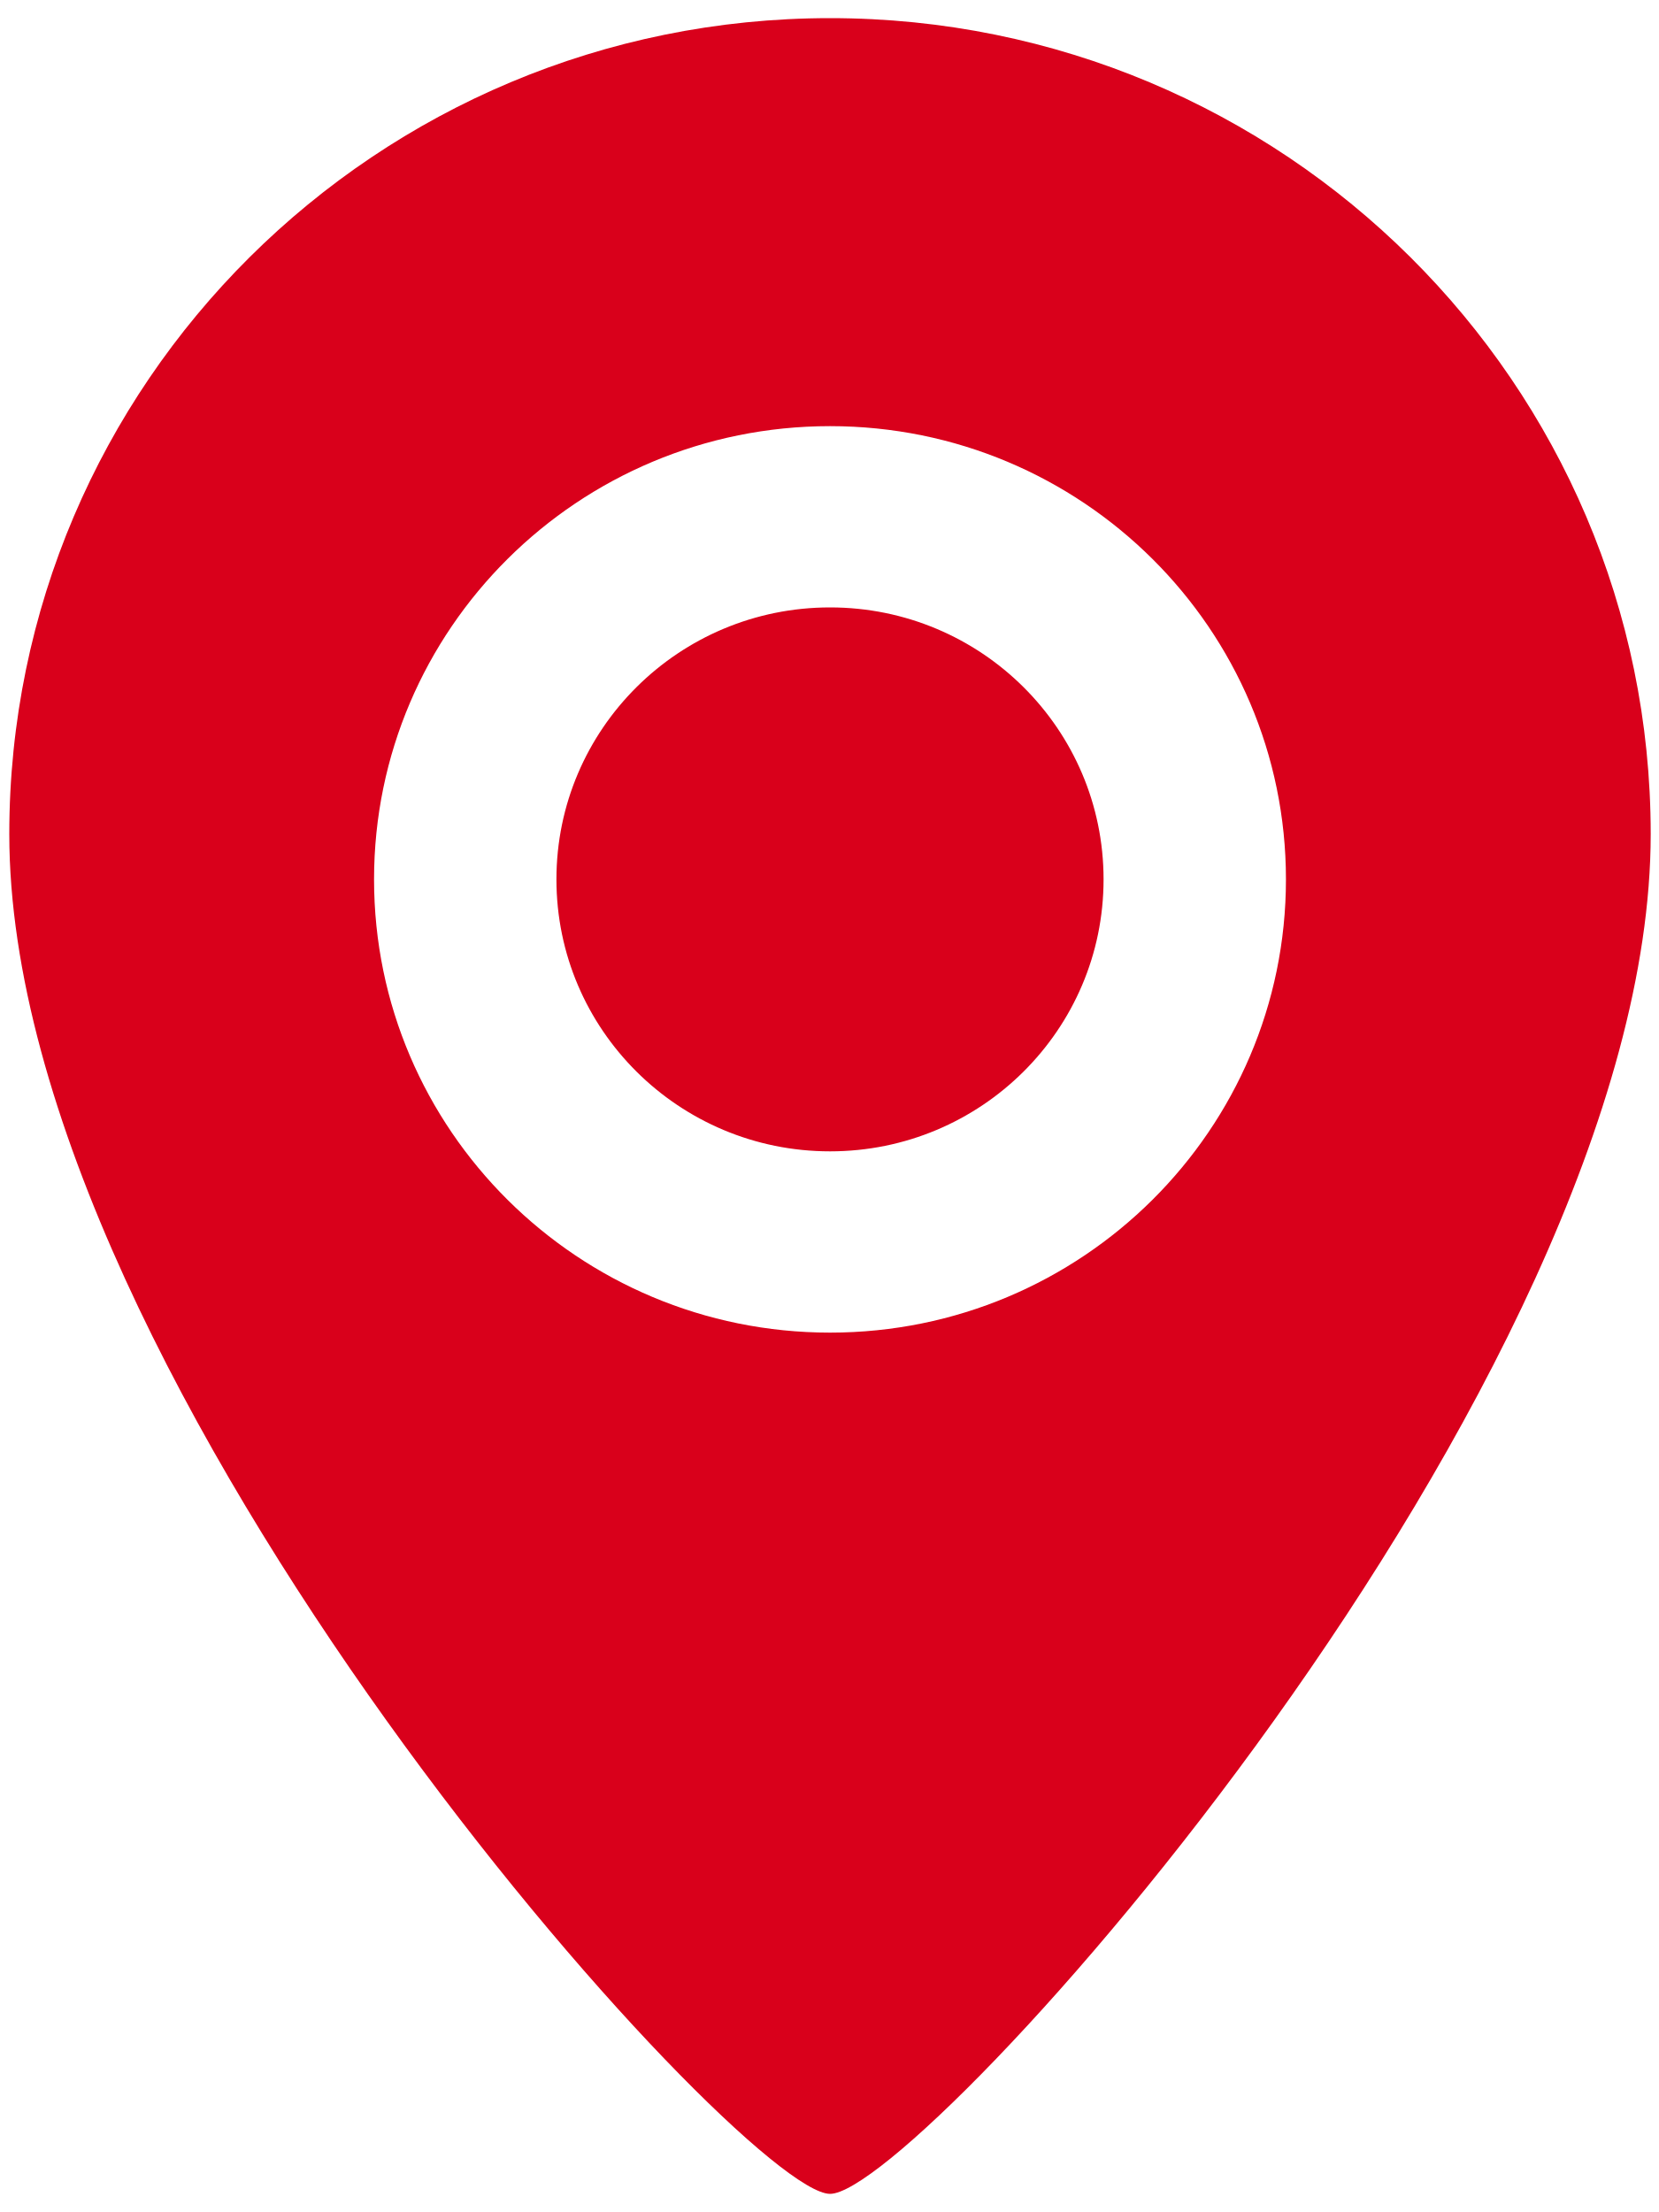
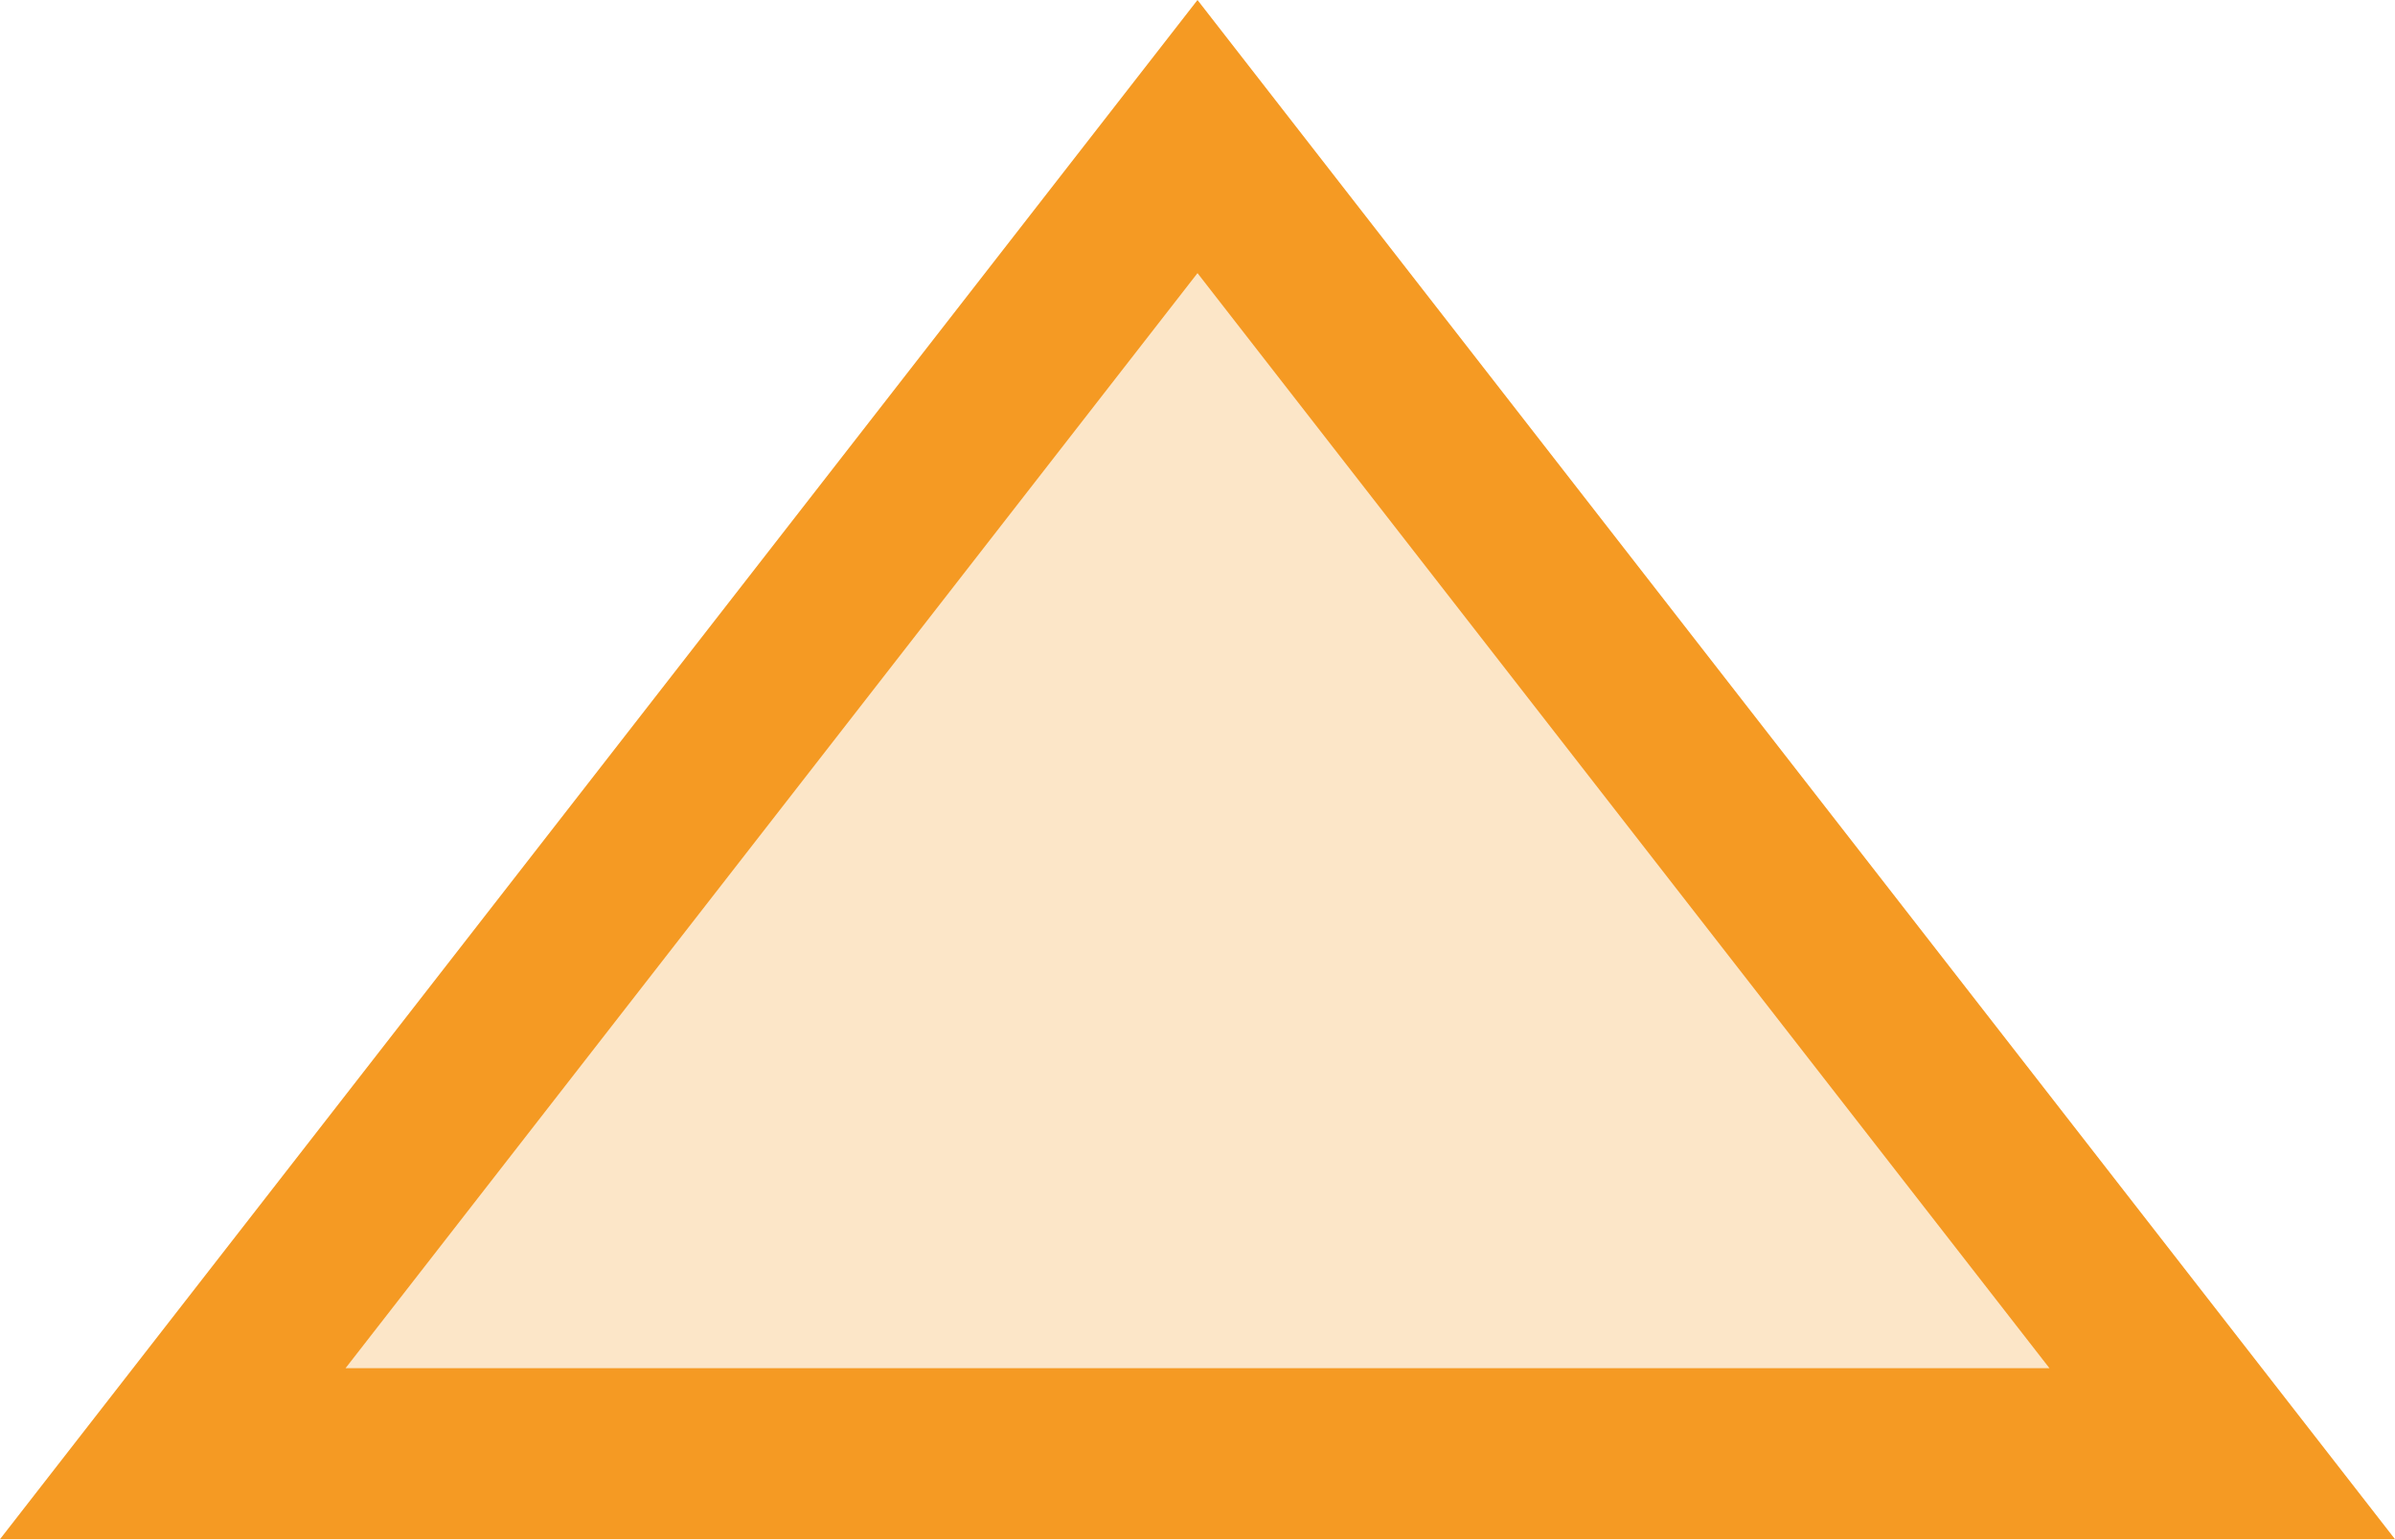
- <svg xmlns="http://www.w3.org/2000/svg" version="1.1" width="15px" height="20px">
-   <g transform="matrix(1 0 0 1 -666 -373 )">
-     <path d="M 14.925 7.541  C 14.925 12.521  8.316 19.836  7.505 19.836  C 6.705 19.836  0.084 12.521  0.084 7.541  C 0.084 3.467  3.407 0.164  7.505 0.164  C 11.603 0.164  14.925 3.467  14.925 7.541  Z M 11.627 7.951  C 11.627 5.688  9.781 3.853  7.505 3.853  C 5.228 3.853  3.382 5.688  3.382 7.951  C 3.382 10.214  5.228 12.049  7.505 12.049  C 9.781 12.049  11.627 10.214  11.627 7.951  Z M 9.978 7.951  C 9.978 9.309  8.871 10.41  7.505 10.41  C 6.139 10.41  5.031 9.309  5.031 7.951  C 5.031 6.593  6.139 5.492  7.505 5.492  C 8.871 5.492  9.978 6.593  9.978 7.951  Z " fill-rule="nonzero" fill="#d9001b" stroke="none" transform="matrix(1 0 0 1 666 373 )" />
+ <svg xmlns="http://www.w3.org/2000/svg" version="1.1" width="14px" height="9px">
+   <g transform="matrix(1 0 0 1 -815 -276 )">
+     <path d="M 816.01 284.5  L 822 276.799  L 827.99 284.5  L 816.01 284.5  Z " fill-rule="nonzero" fill="#facd91" stroke="none" fill-opacity="0.502" />
+     <path d="M 815 285  L 822 276  L 829 285  L 815 285  Z M 822 277.597  L 817.02 284  L 826.98 284  L 822 277.597  Z " fill-rule="nonzero" fill="#f59a23" stroke="none" />
  </g>
</svg>
